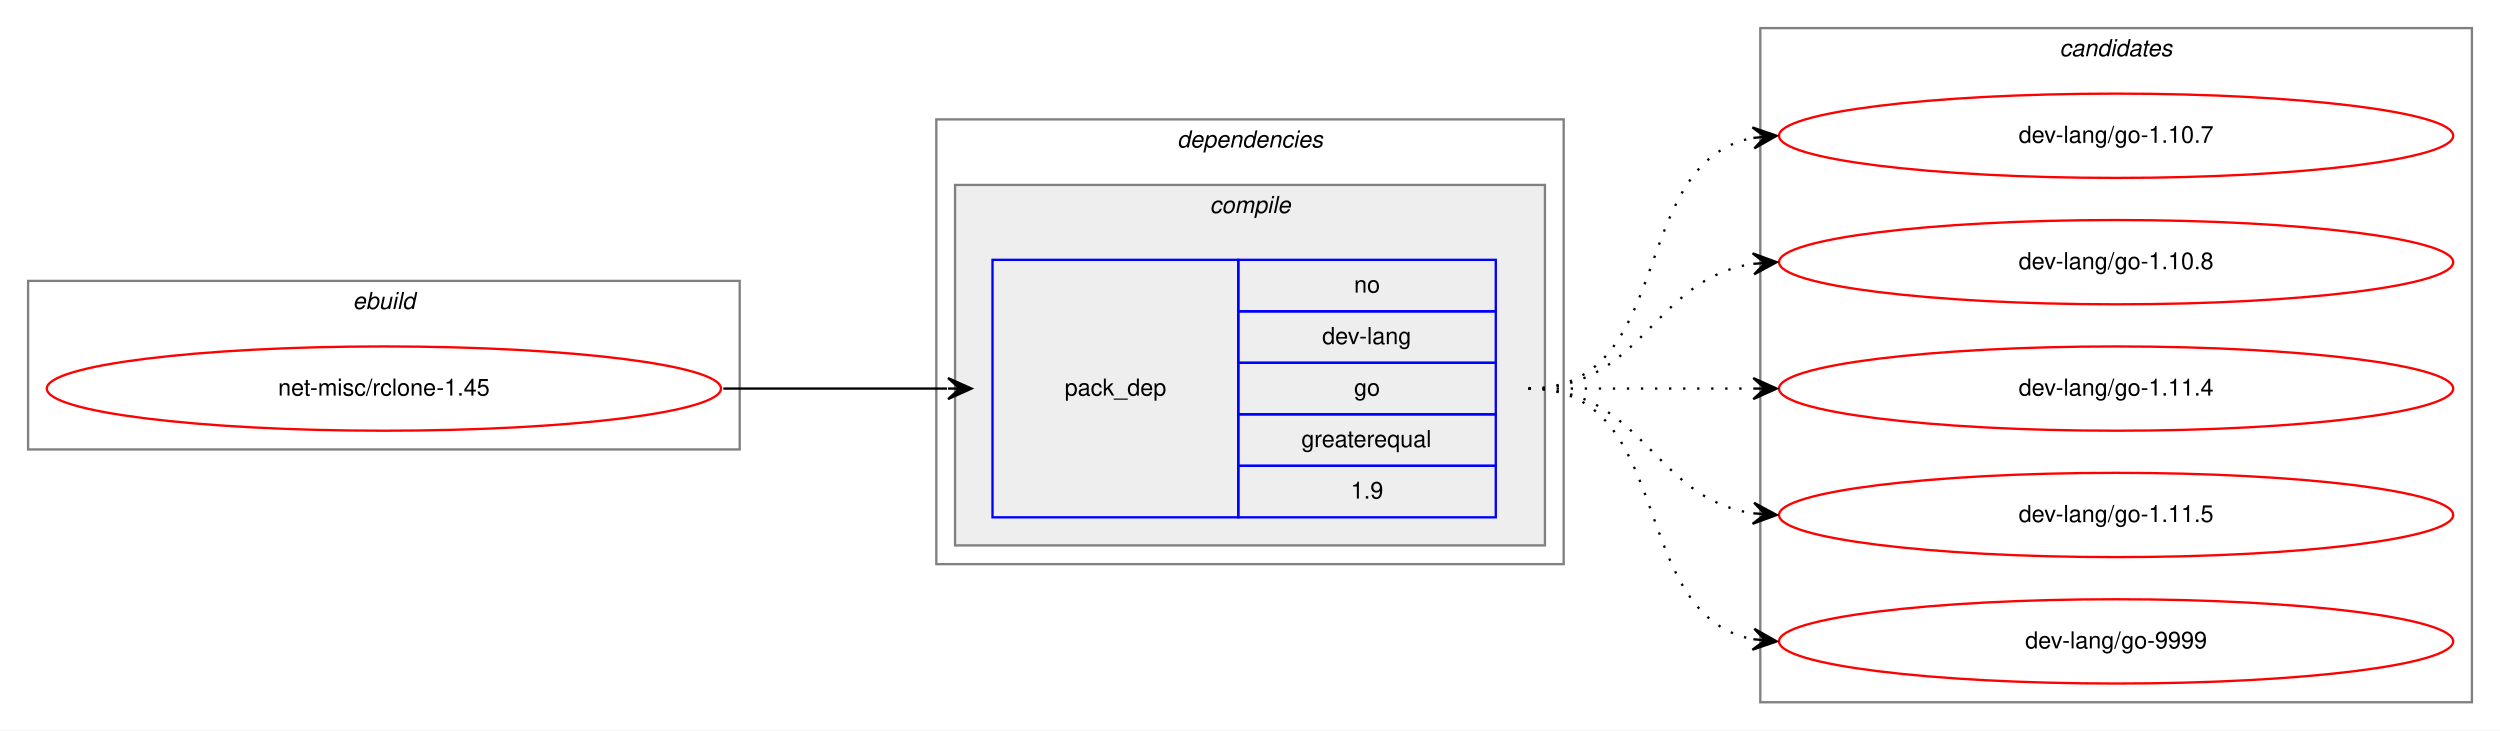
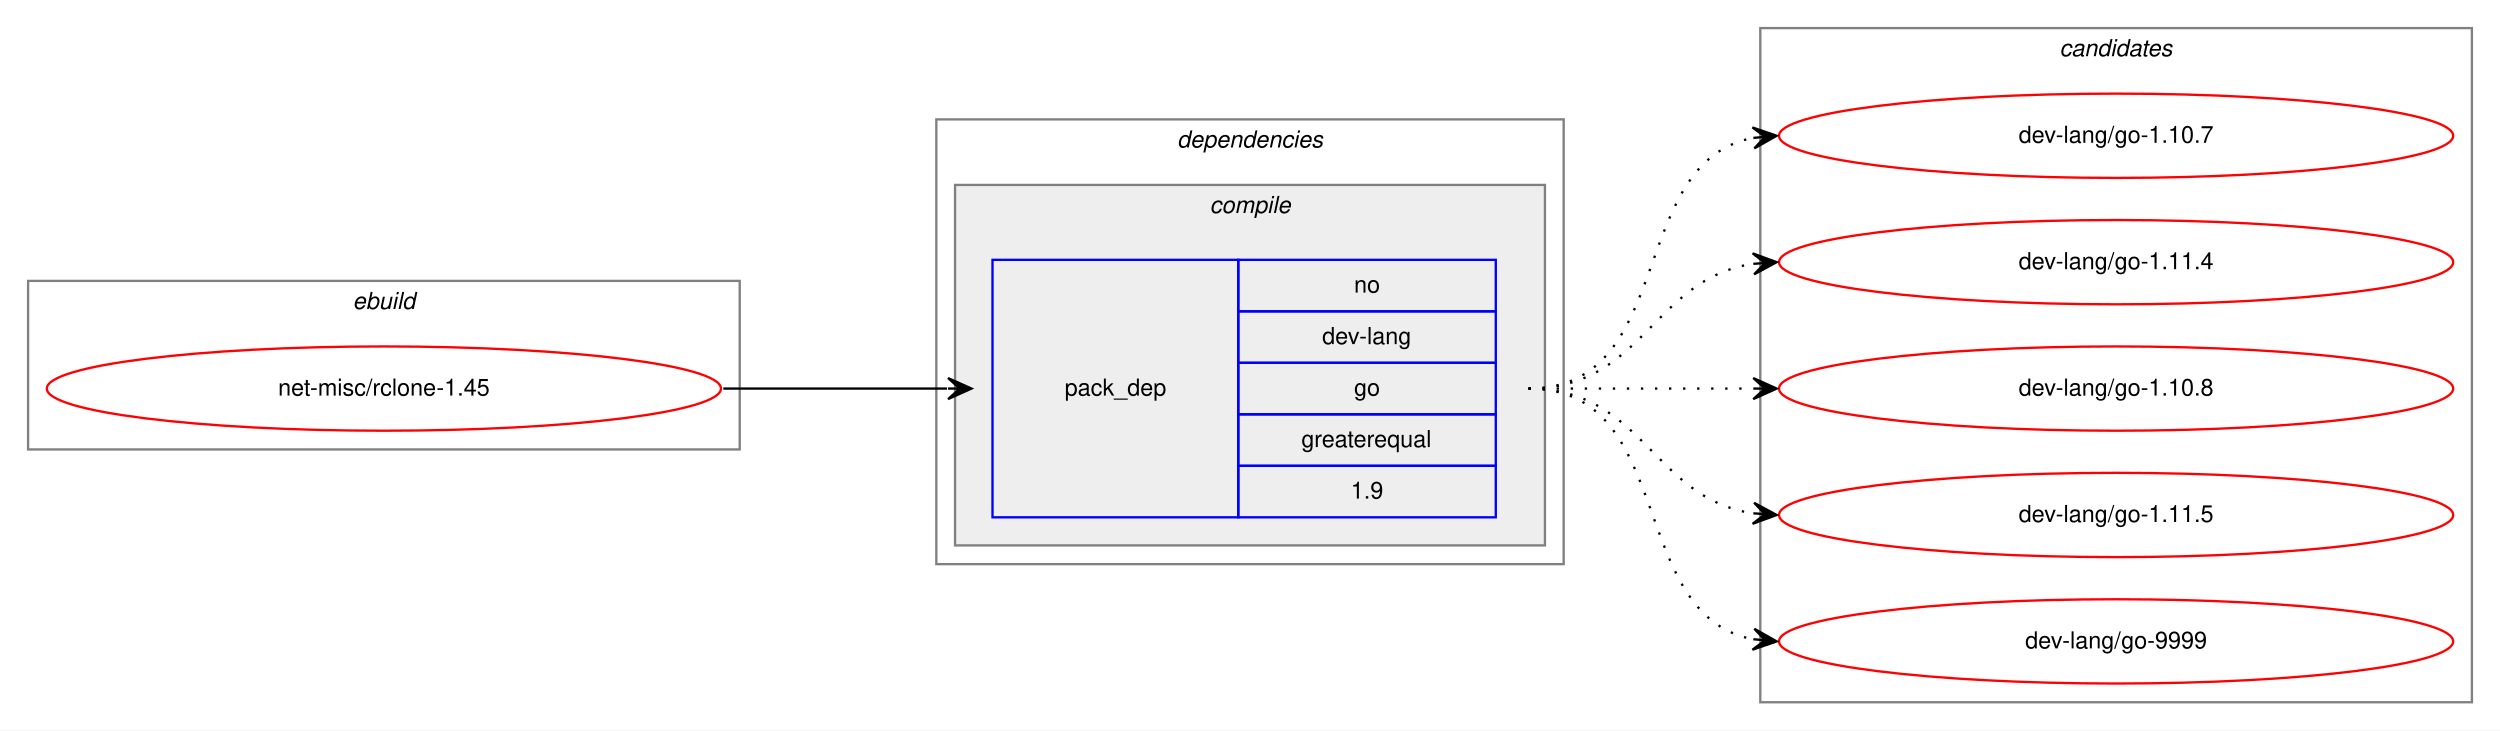
<svg xmlns="http://www.w3.org/2000/svg" xmlns:xlink="http://www.w3.org/1999/xlink" width="1068pt" height="312pt" viewBox="0.00 0.00 1068.00 312.00">
  <g id="graph0" class="graph" transform="scale(1 1) rotate(0) translate(4 308)">
    <polygon fill="white" stroke="transparent" points="-4,4 -4,-308 1064,-308 1064,4 -4,4" />
    <g id="clust1" class="cluster">
      <polygon fill="none" stroke="gray" points="8,-116 8,-188 312,-188 312,-116 8,-116" />
      <text text-anchor="start" x="146.66" y="-176" font-family="Helvetica,sans-Serif" font-style="italic" font-size="10.00">ebuild</text>
    </g>
    <g id="clust2" class="cluster">
      <polygon fill="none" stroke="gray" points="396,-67 396,-257 664,-257 664,-67 396,-67" />
      <text text-anchor="start" x="498.88" y="-245" font-family="Helvetica,sans-Serif" font-style="italic" font-size="10.00">dependencies</text>
    </g>
    <g id="clust3" class="cluster">
      <polygon fill="#eeeeee" stroke="gray" points="404,-75 404,-229 656,-229 656,-75 404,-75" />
      <text text-anchor="start" x="512.78" y="-217" font-family="Helvetica,sans-Serif" font-style="italic" font-size="10.00">compile</text>
    </g>
    <g id="clust7" class="cluster">
      <polygon fill="none" stroke="gray" points="748,-8 748,-296 1052,-296 1052,-8 748,-8" />
      <text text-anchor="start" x="875.82" y="-284" font-family="Helvetica,sans-Serif" font-style="italic" font-size="10.00">candidates</text>
    </g>
    <g id="node1" class="node">
      <g id="a_node1">
        <a xlink:href="../net-misc/rclone-1.45.svg" xlink:title="net-misc/rclone-1.45">
          <ellipse fill="none" stroke="red" cx="160" cy="-142" rx="144" ry="18" />
          <text text-anchor="middle" x="160" y="-139" font-family="Helvetica,sans-Serif" font-size="10.00">net-misc/rclone-1.45</text>
        </a>
      </g>
    </g>
    <g id="node2" class="node">
      <polygon fill="none" stroke="blue" points="420,-87 420,-197 525,-197 525,-87 420,-87" />
      <text text-anchor="start" x="450.82" y="-139" font-family="Helvetica,sans-Serif" font-size="10.00">pack_dep</text>
      <polygon fill="none" stroke="blue" points="525,-175 525,-197 635,-197 635,-175 525,-175" />
      <text text-anchor="start" x="574.44" y="-183" font-family="Helvetica,sans-Serif" font-size="10.00">no</text>
      <polygon fill="none" stroke="blue" points="525,-153 525,-175 635,-175 635,-153 525,-153" />
      <text text-anchor="start" x="560.83" y="-161" font-family="Helvetica,sans-Serif" font-size="10.00">dev-lang</text>
      <polygon fill="none" stroke="blue" points="525,-131 525,-153 635,-153 635,-131 525,-131" />
      <text text-anchor="start" x="574.44" y="-139" font-family="Helvetica,sans-Serif" font-size="10.00">go</text>
      <polygon fill="none" stroke="blue" points="525,-109 525,-131 635,-131 635,-109 525,-109" />
      <text text-anchor="start" x="551.94" y="-117" font-family="Helvetica,sans-Serif" font-size="10.00">greaterequal</text>
      <polygon fill="none" stroke="blue" points="525,-87 525,-109 635,-109 635,-87 525,-87" />
      <text text-anchor="start" x="573.05" y="-95" font-family="Helvetica,sans-Serif" font-size="10.00">1.9</text>
    </g>
    <g id="edge1" class="edge">
      <path fill="none" stroke="black" d="M305,-142C348.43,-142 361.83,-142 400.57,-142" />
      <polygon fill="black" stroke="black" points="411,-142 401,-146.5 406,-142 401,-142 401,-142 401,-142 406,-142 401,-137.5 411,-142 411,-142" />
    </g>
    <g id="node3" class="node">
      <g id="a_node3">
        <a xlink:href="../dev-lang/go-1.10.7.svg" xlink:title="dev-lang/go-1.10.7">
          <ellipse fill="none" stroke="red" cx="900" cy="-250" rx="144" ry="18" />
          <text text-anchor="middle" x="900" y="-247" font-family="Helvetica,sans-Serif" font-size="10.00">dev-lang/go-1.10.7</text>
        </a>
      </g>
    </g>
    <g id="edge2" class="edge">
      <path fill="none" stroke="black" stroke-dasharray="1,5" d="M649,-142C712.58,-142 690.58,-238.51 744.79,-249.07" />
      <polygon fill="black" stroke="black" points="755,-250 744.63,-253.57 750.02,-249.54 745.04,-249.09 745.04,-249.09 745.04,-249.09 750.02,-249.54 745.45,-244.61 755,-250 755,-250" />
    </g>
    <g id="node4" class="node">
      <g id="a_node4">
-         <a xlink:href="../dev-lang/go-1.10.8.svg" xlink:title="dev-lang/go-1.10.8">
+         <a xlink:href="../dev-lang/go-1.11.4.svg" xlink:title="dev-lang/go-1.11.4">
          <ellipse fill="none" stroke="red" cx="900" cy="-196" rx="144" ry="18" />
-           <text text-anchor="middle" x="900" y="-193" font-family="Helvetica,sans-Serif" font-size="10.00">dev-lang/go-1.10.8</text>
+           <text text-anchor="middle" x="900" y="-193" font-family="Helvetica,sans-Serif" font-size="10.00">dev-lang/go-1.11.4</text>
        </a>
      </g>
    </g>
    <g id="edge3" class="edge">
      <path fill="none" stroke="black" stroke-dasharray="1,5" d="M649,-142C698.26,-142 701.85,-188.87 744.86,-195.28" />
      <polygon fill="black" stroke="black" points="755,-196 744.71,-199.78 750.01,-195.64 745.03,-195.29 745.03,-195.29 745.03,-195.29 750.01,-195.64 745.35,-190.8 755,-196 755,-196" />
    </g>
    <g id="node5" class="node">
      <g id="a_node5">
-         <a xlink:href="../dev-lang/go-1.11.4.svg" xlink:title="dev-lang/go-1.11.4">
+         <a xlink:href="../dev-lang/go-1.10.8.svg" xlink:title="dev-lang/go-1.10.8">
          <ellipse fill="none" stroke="red" cx="900" cy="-142" rx="144" ry="18" />
-           <text text-anchor="middle" x="900" y="-139" font-family="Helvetica,sans-Serif" font-size="10.00">dev-lang/go-1.11.4</text>
+           <text text-anchor="middle" x="900" y="-139" font-family="Helvetica,sans-Serif" font-size="10.00">dev-lang/go-1.10.8</text>
        </a>
      </g>
    </g>
    <g id="edge4" class="edge">
      <path fill="none" stroke="black" stroke-dasharray="1,5" d="M649,-142C692.43,-142 705.83,-142 744.57,-142" />
      <polygon fill="black" stroke="black" points="755,-142 745,-146.5 750,-142 745,-142 745,-142 745,-142 750,-142 745,-137.5 755,-142 755,-142" />
    </g>
    <g id="node6" class="node">
      <g id="a_node6">
        <a xlink:href="../dev-lang/go-1.11.5.svg" xlink:title="dev-lang/go-1.11.5">
          <ellipse fill="none" stroke="red" cx="900" cy="-88" rx="144" ry="18" />
          <text text-anchor="middle" x="900" y="-85" font-family="Helvetica,sans-Serif" font-size="10.00">dev-lang/go-1.11.5</text>
        </a>
      </g>
    </g>
    <g id="edge5" class="edge">
      <path fill="none" stroke="black" stroke-dasharray="1,5" d="M649,-142C698.26,-142 701.85,-95.13 744.86,-88.72" />
      <polygon fill="black" stroke="black" points="755,-88 745.35,-93.2 750.01,-88.36 745.03,-88.71 745.03,-88.71 745.03,-88.71 750.01,-88.36 744.71,-84.22 755,-88 755,-88" />
    </g>
    <g id="node7" class="node">
      <g id="a_node7">
        <a xlink:href="../dev-lang/go-9999.svg" xlink:title="dev-lang/go-9999">
          <ellipse fill="none" stroke="red" cx="900" cy="-34" rx="144" ry="18" />
          <text text-anchor="middle" x="900" y="-31" font-family="Helvetica,sans-Serif" font-size="10.00">dev-lang/go-9999</text>
        </a>
      </g>
    </g>
    <g id="edge6" class="edge">
      <path fill="none" stroke="black" stroke-dasharray="1,5" d="M649,-142C712.58,-142 690.58,-45.49 744.79,-34.93" />
      <polygon fill="black" stroke="black" points="755,-34 745.45,-39.39 750.02,-34.46 745.04,-34.91 745.04,-34.91 745.04,-34.91 750.02,-34.46 744.63,-30.43 755,-34 755,-34" />
    </g>
  </g>
</svg>
